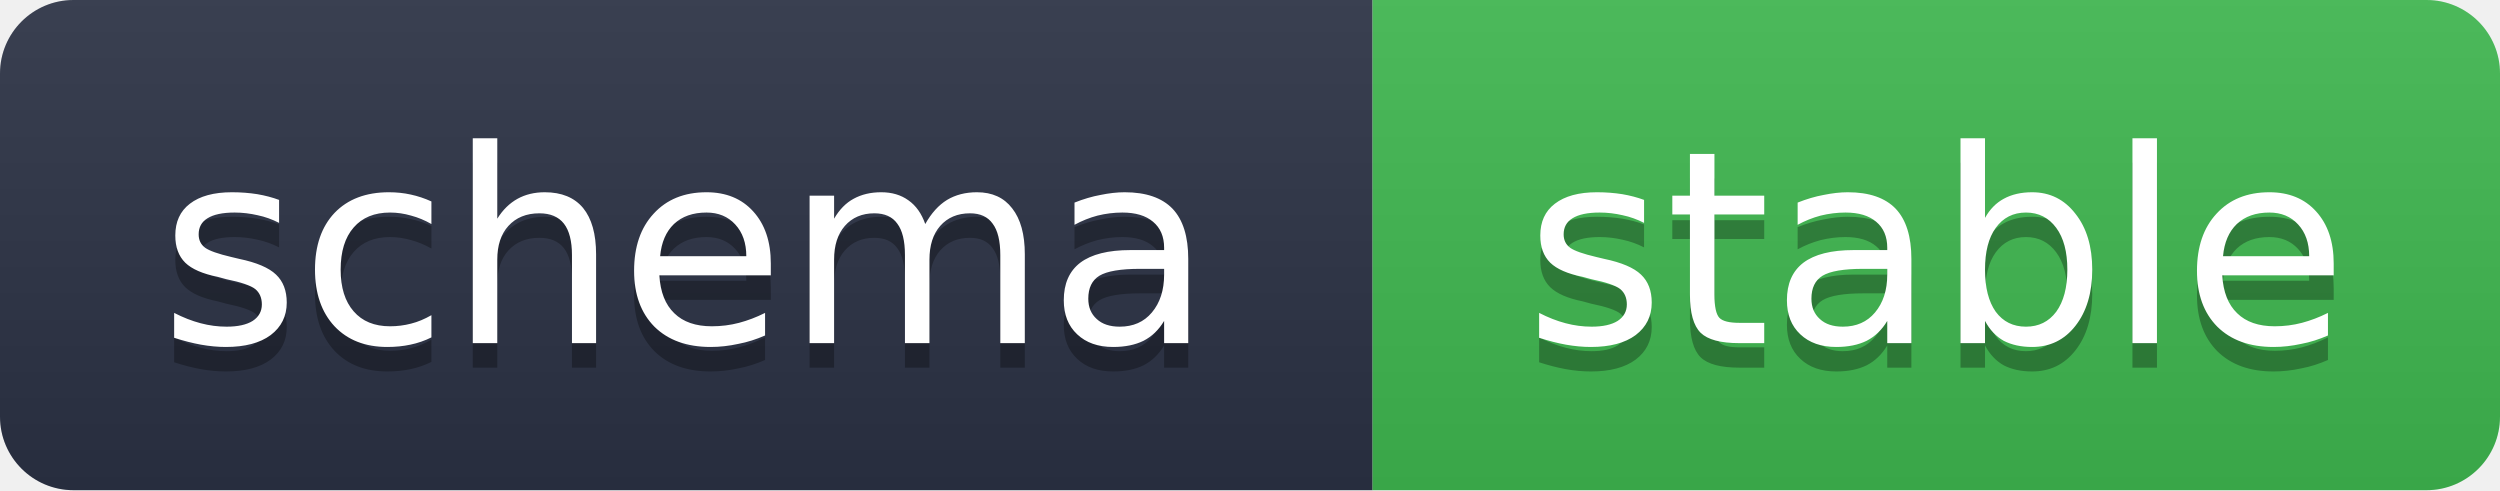
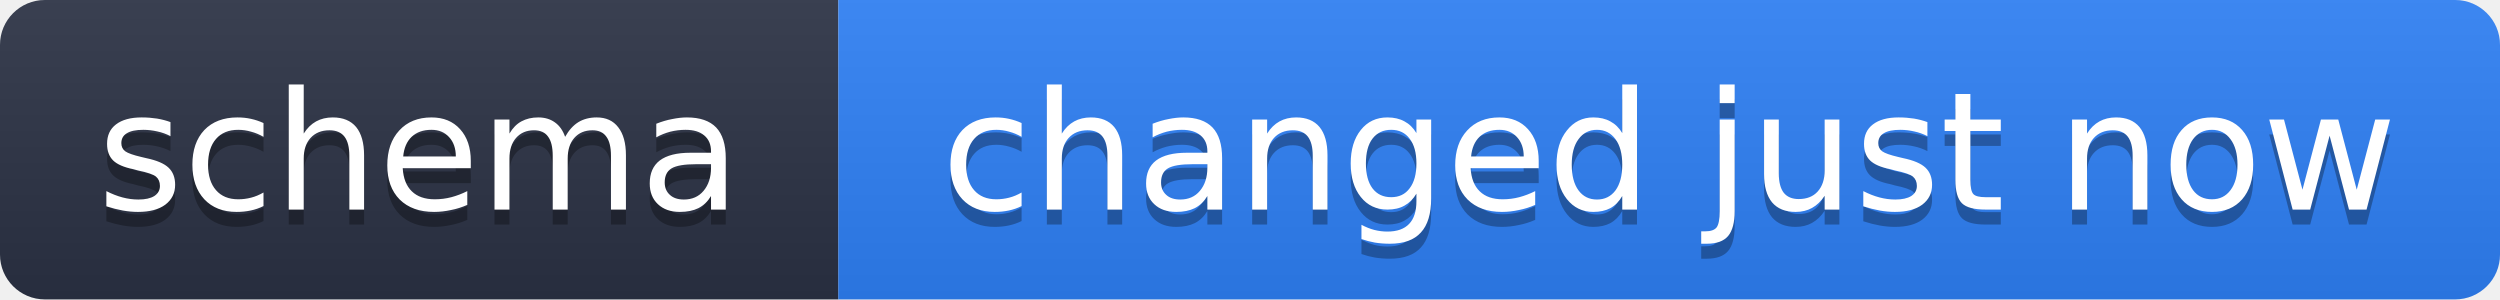
- <svg xmlns="http://www.w3.org/2000/svg" width="102" height="20" role="img" aria-label="schema: stable">
+ <svg xmlns="http://www.w3.org/2000/svg" width="167" height="20" role="img" aria-label="schema: changed just now">
  <linearGradient id="s" x2="0" y2="100%">
    <stop offset="0" stop-color="#bbb" stop-opacity=".1" />
    <stop offset="1" stop-opacity=".1" />
  </linearGradient>
  <clipPath id="r">
-     <rect width="102" height="20" rx="3" fill="#fff" />
+     <rect width="167" height="20" rx="3" fill="#fff" />
  </clipPath>
  <g clip-path="url(#r)">
    <rect width="56" height="20" fill="#2b3245" />
-     <rect x="56" width="46" height="20" fill="#3fb950" />
-     <rect width="102" height="20" fill="url(#s)" />
+     <rect x="56" width="111" height="20" fill="#2f81f7" />
+     <rect width="167" height="20" fill="url(#s)" />
  </g>
  <g fill="#fff" text-anchor="middle" font-family="Verdana,Geneva,DejaVu Sans,sans-serif" text-rendering="geometricPrecision" font-size="11">
    <text x="28" y="15" fill="#010101" fill-opacity=".3">schema</text>
    <text x="28" y="14">schema</text>
-     <text x="79" y="15" fill="#010101" fill-opacity=".3">stable</text>
-     <text x="79" y="14">stable</text>
+     <text x="111.5" y="15" fill="#010101" fill-opacity=".3">changed just now</text>
+     <text x="111.5" y="14">changed just now</text>
  </g>
</svg>
